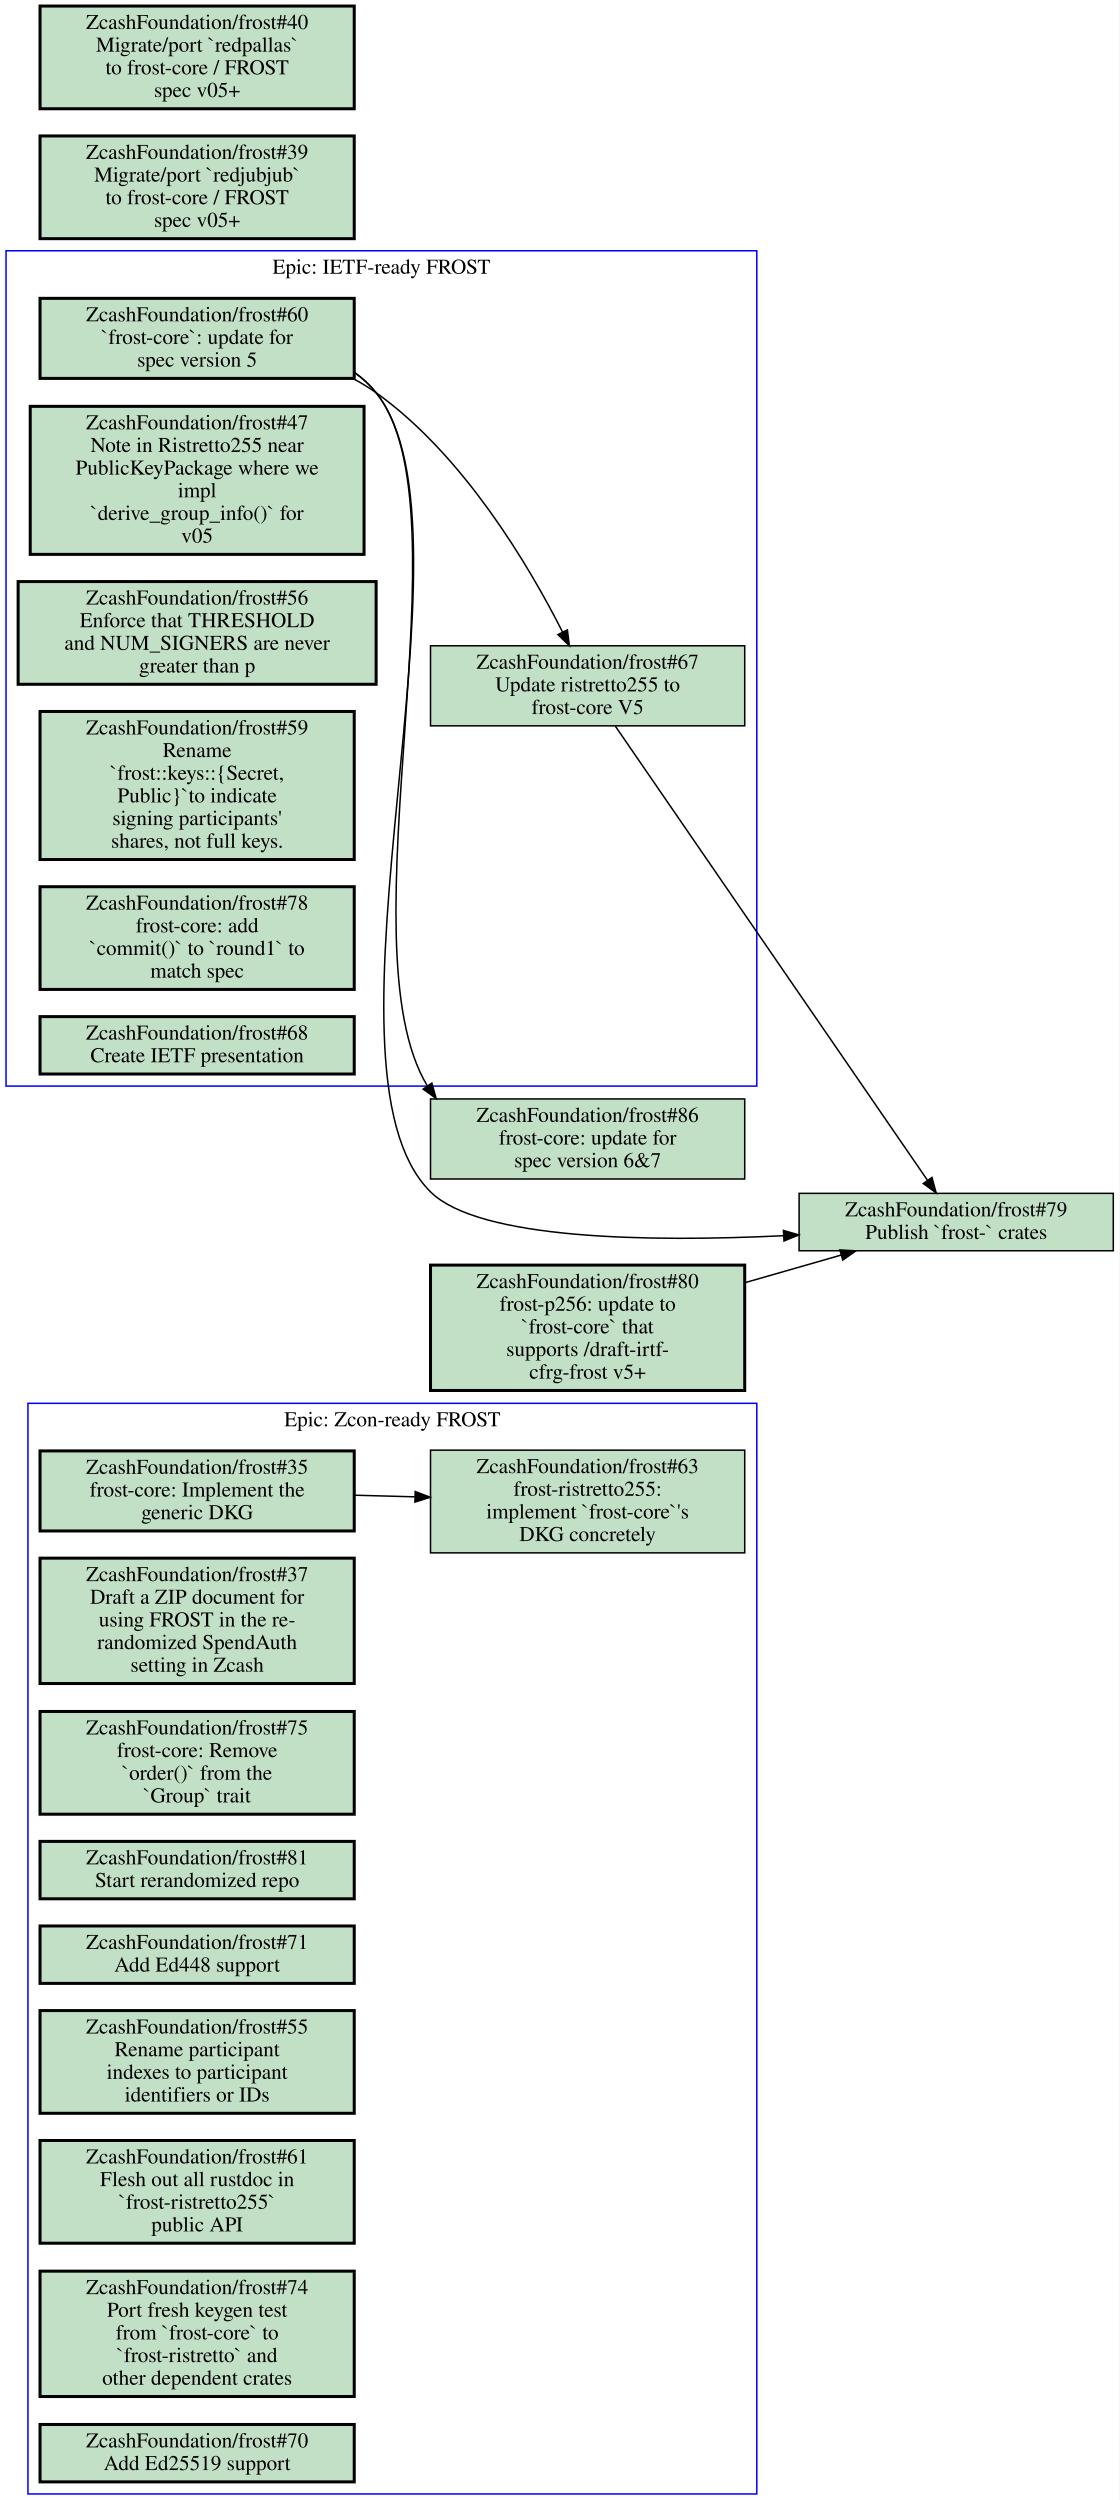
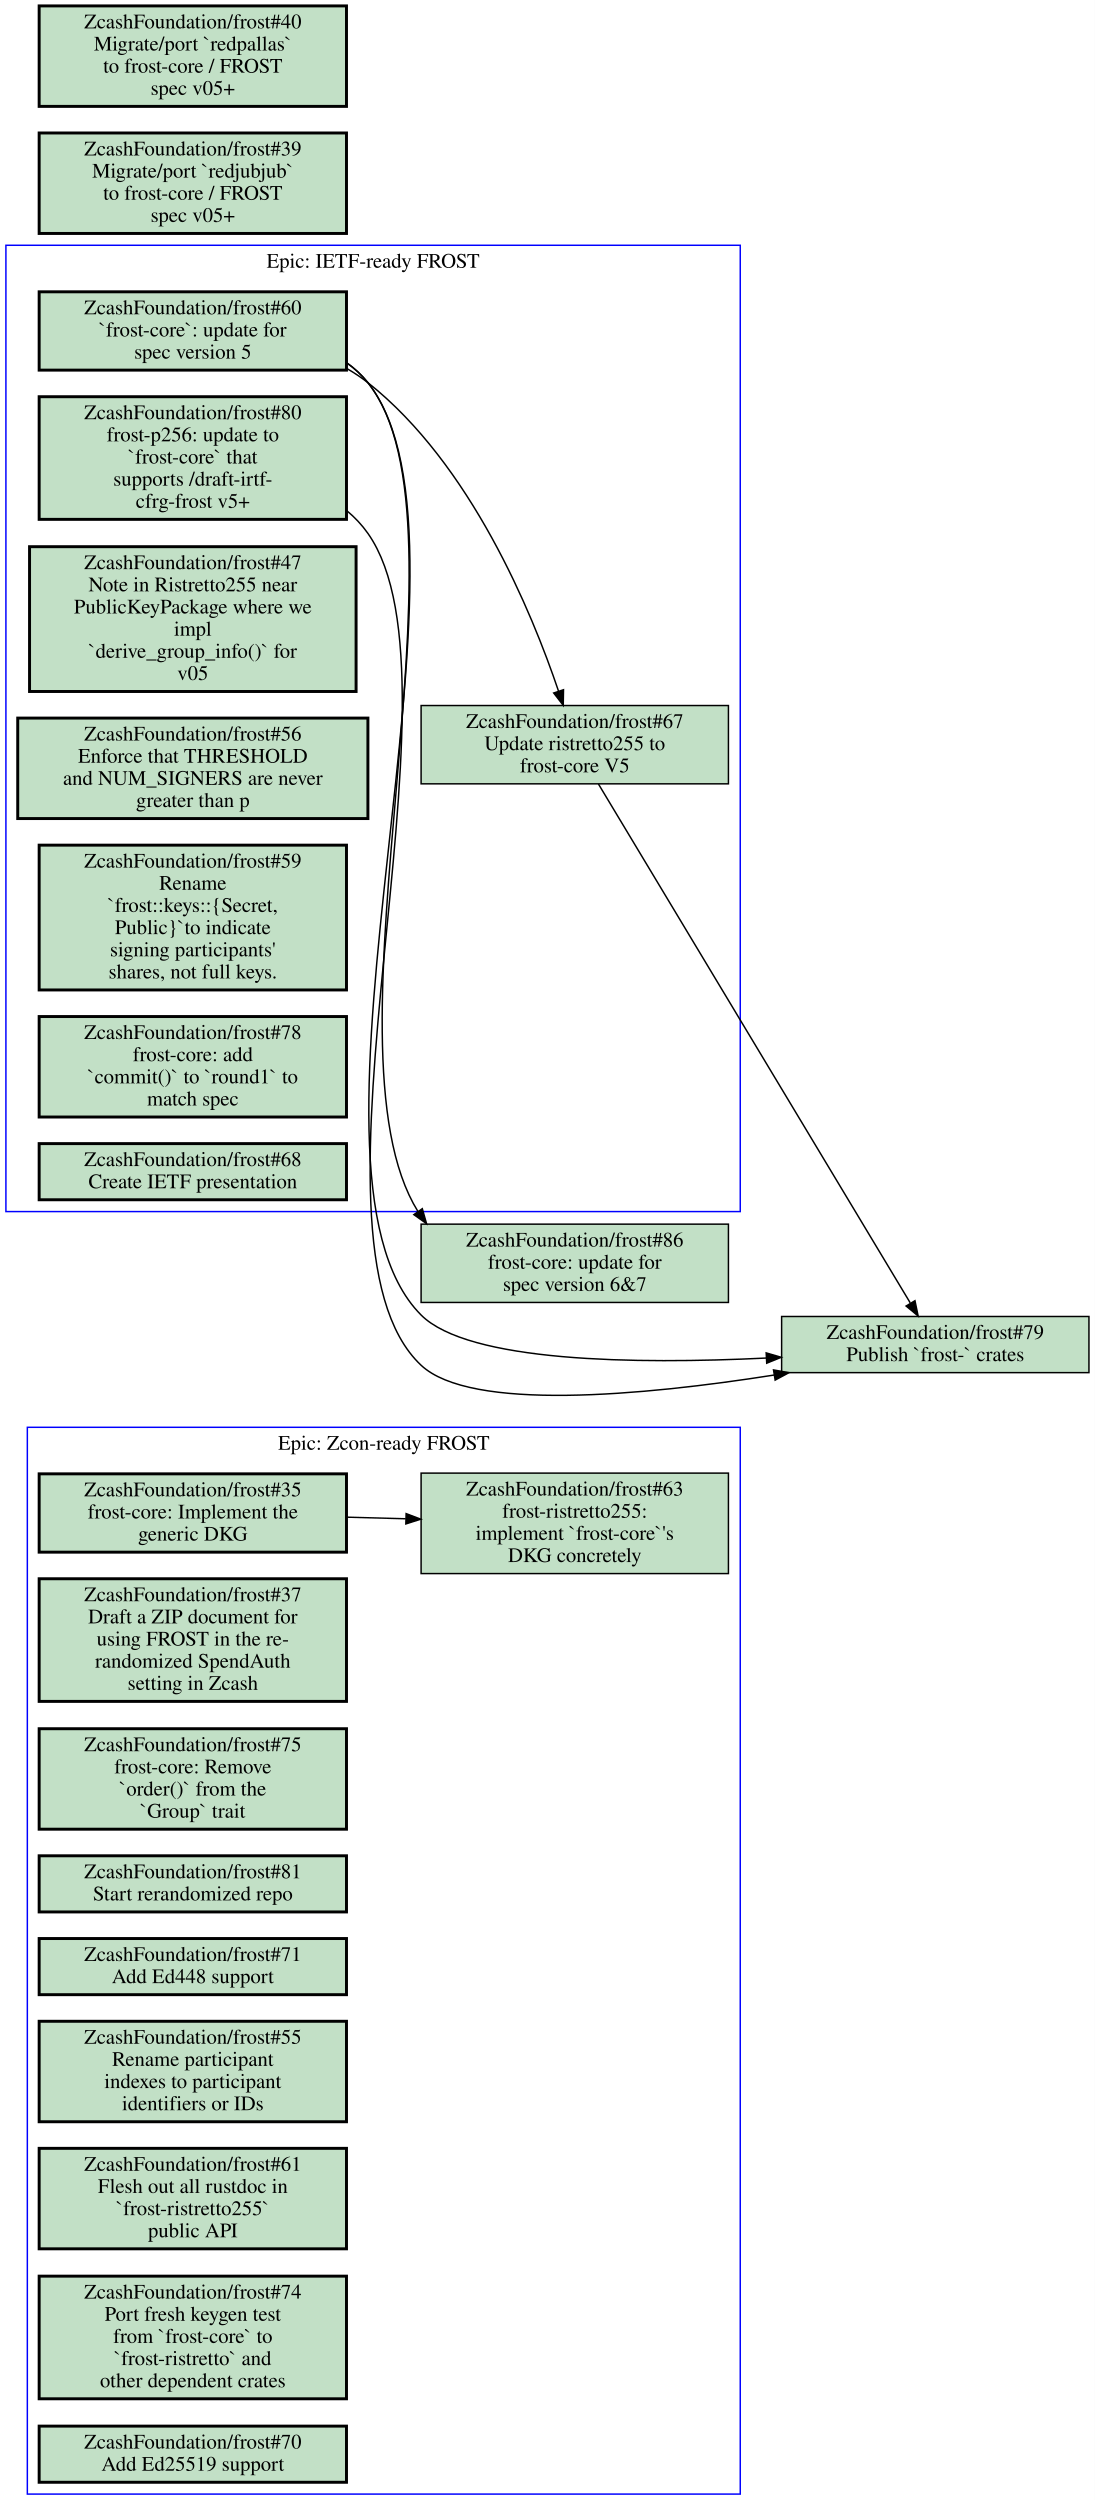
- <svg xmlns="http://www.w3.org/2000/svg" xmlns:xlink="http://www.w3.org/1999/xlink" width="741pt" height="1655pt" viewBox="0.00 0.00 741.00 1655.00">
-   <g id="graph0" class="graph" transform="scale(1 1) rotate(0) translate(4 1651)">
-     <polygon fill="#ffffff" stroke="transparent" points="-4,4 -4,-1651 737,-1651 737,4 -4,4" />
+ <svg xmlns="http://www.w3.org/2000/svg" xmlns:xlink="http://www.w3.org/1999/xlink" width="741pt" height="1692pt" viewBox="0.00 0.00 741.00 1692.00">
+   <g id="graph0" class="graph" transform="scale(1 1) rotate(0) translate(4 1688)">
+     <polygon fill="#ffffff" stroke="transparent" points="-4,4 -4,-1688 737,-1688 737,4 -4,4" />
    <g id="clust1" class="cluster">
-       <polygon fill="none" stroke="#0000ff" points="0,-932 0,-1485 497,-1485 497,-932 0,-932" />
-       <text text-anchor="middle" x="248.5" y="-1469.8" font-family="Times,serif" font-size="14.00" fill="#000000">Epic: IETF-ready FROST</text>
+       <polygon fill="none" stroke="#0000ff" points="0,-868 0,-1522 497,-1522 497,-868 0,-868" />
+       <text text-anchor="middle" x="248.5" y="-1506.8" font-family="Times,serif" font-size="14.00" fill="#000000">Epic: IETF-ready FROST</text>
    </g>
    <g id="clust2" class="cluster">
      <polygon fill="none" stroke="#0000ff" points="14.5,0 14.5,-722 497,-722 497,0 14.5,0" />
      <text text-anchor="middle" x="255.75" y="-706.8" font-family="Times,serif" font-size="14.00" fill="#000000">Epic: Zcon-ready FROST</text>
    </g>
    <g id="node1" class="node open">
      <g id="a_node1">
        <a xlink:href="https://github.com/ZcashFoundation/frost/issues/60" xlink:title="ZcashFoundation/frost#60&#10;`frost-core`: update for&#10;spec version 5" target="_blank">
-           <polygon fill="#c2e0c6" stroke="#000000" stroke-width="2" points="230.5,-1453.5 22.5,-1453.5 22.5,-1400.5 230.5,-1400.5 230.5,-1453.5" />
-           <text text-anchor="middle" x="126.5" y="-1438.3" font-family="Times,serif" font-size="14.00" fill="#000000">ZcashFoundation/frost#60</text>
-           <text text-anchor="middle" x="126.5" y="-1423.3" font-family="Times,serif" font-size="14.00" fill="#000000">`frost-core`: update for</text>
-           <text text-anchor="middle" x="126.5" y="-1408.3" font-family="Times,serif" font-size="14.00" fill="#000000">spec version 5</text>
+           <polygon fill="#c2e0c6" stroke="#000000" stroke-width="2" points="230.5,-1490.5 22.5,-1490.5 22.5,-1437.5 230.5,-1437.5 230.5,-1490.5" />
+           <text text-anchor="middle" x="126.5" y="-1475.3" font-family="Times,serif" font-size="14.00" fill="#000000">ZcashFoundation/frost#60</text>
+           <text text-anchor="middle" x="126.5" y="-1460.3" font-family="Times,serif" font-size="14.00" fill="#000000">`frost-core`: update for</text>
+           <text text-anchor="middle" x="126.5" y="-1445.3" font-family="Times,serif" font-size="14.00" fill="#000000">spec version 5</text>
        </a>
      </g>
    </g>
    <g id="node2" class="node open">
      <g id="a_node2">
        <a xlink:href="https://github.com/ZcashFoundation/frost/issues/67" xlink:title="ZcashFoundation/frost#67&#10;Update ristretto255 to&#10;frost-core V5" target="_blank">
-           <polygon fill="#c2e0c6" stroke="#000000" points="489,-1223.5 281,-1223.5 281,-1170.5 489,-1170.5 489,-1223.5" />
-           <text text-anchor="middle" x="385" y="-1208.3" font-family="Times,serif" font-size="14.00" fill="#000000">ZcashFoundation/frost#67</text>
-           <text text-anchor="middle" x="385" y="-1193.3" font-family="Times,serif" font-size="14.00" fill="#000000">Update ristretto255 to</text>
-           <text text-anchor="middle" x="385" y="-1178.3" font-family="Times,serif" font-size="14.00" fill="#000000">frost-core V5</text>
+           <polygon fill="#c2e0c6" stroke="#000000" points="489,-1210.5 281,-1210.5 281,-1157.5 489,-1157.5 489,-1210.5" />
+           <text text-anchor="middle" x="385" y="-1195.3" font-family="Times,serif" font-size="14.00" fill="#000000">ZcashFoundation/frost#67</text>
+           <text text-anchor="middle" x="385" y="-1180.3" font-family="Times,serif" font-size="14.00" fill="#000000">Update ristretto255 to</text>
+           <text text-anchor="middle" x="385" y="-1165.3" font-family="Times,serif" font-size="14.00" fill="#000000">frost-core V5</text>
        </a>
      </g>
    </g>
    <g id="edge1" class="edge">
-       <path fill="none" stroke="#000000" d="M229.69,-1400.4C235.04,-1397.6 240.19,-1394.4 245,-1391 303.09,-1349.5 346.29,-1276.3 368.4,-1232.6" />
-       <polygon fill="#000000" stroke="#000000" points="371.607,-1234.012 372.93,-1223.5 365.34,-1230.892 371.607,-1234.012" />
-     </g>
-     <g id="node18" class="node open">
-       <g id="a_node18">
-         <a xlink:href="https://github.com/ZcashFoundation/frost/issues/86" xlink:title="ZcashFoundation/frost#86&#10;frost-core: update for&#10;spec version 6&amp;7" target="_blank">
-           <polygon fill="#c2e0c6" stroke="#000000" points="489,-923.5 281,-923.5 281,-870.5 489,-870.5 489,-923.5" />
-           <text text-anchor="middle" x="385" y="-908.3" font-family="Times,serif" font-size="14.00" fill="#000000">ZcashFoundation/frost#86</text>
-           <text text-anchor="middle" x="385" y="-893.3" font-family="Times,serif" font-size="14.00" fill="#000000">frost-core: update for</text>
-           <text text-anchor="middle" x="385" y="-878.3" font-family="Times,serif" font-size="14.00" fill="#000000">spec version 6&amp;7</text>
-         </a>
-       </g>
-     </g>
-     <g id="edge3" class="edge">
-       <path fill="none" stroke="#000000" d="M230.53,-1404.5C235.92,-1400.7 240.83,-1396.2 245,-1391 307.67,-1313 221.68,-1026.4 278.95,-932.06" />
-       <polygon fill="#000000" stroke="#000000" points="281.866,-933.998 284.74,-923.8 276.134,-929.98 281.866,-933.998" />
+       <path fill="none" stroke="#000000" d="M230.71,-1438.6C235.74,-1435.7 240.54,-1432.5 245,-1429 314.65,-1373.9 355.87,-1273.9 373.99,-1220.3" />
+       <polygon fill="#000000" stroke="#000000" points="377.381,-1221.194 377.21,-1210.6 370.738,-1218.988 377.381,-1221.194" />
    </g>
    <g id="node19" class="node open">
      <g id="a_node19">
+         <a xlink:href="https://github.com/ZcashFoundation/frost/issues/86" xlink:title="ZcashFoundation/frost#86&#10;frost-core: update for&#10;spec version 6&amp;7" target="_blank">
+           <polygon fill="#c2e0c6" stroke="#000000" points="489,-859.5 281,-859.5 281,-806.5 489,-806.5 489,-859.5" />
+           <text text-anchor="middle" x="385" y="-844.3" font-family="Times,serif" font-size="14.00" fill="#000000">ZcashFoundation/frost#86</text>
+           <text text-anchor="middle" x="385" y="-829.3" font-family="Times,serif" font-size="14.00" fill="#000000">frost-core: update for</text>
+           <text text-anchor="middle" x="385" y="-814.3" font-family="Times,serif" font-size="14.00" fill="#000000">spec version 6&amp;7</text>
+         </a>
+       </g>
+     </g>
+     <g id="edge3" class="edge">
+       <path fill="none" stroke="#000000" d="M230.59,-1442.5C235.97,-1438.6 240.85,-1434.2 245,-1429 321.49,-1333.2 208.65,-980.95 278.85,-868.1" />
+       <polygon fill="#000000" stroke="#000000" points="281.813,-869.971 284.71,-859.78 276.09,-865.94 281.813,-869.971" />
+     </g>
+     <g id="node20" class="node open">
+       <g id="a_node20">
        <a xlink:href="https://github.com/ZcashFoundation/frost/issues/79" xlink:title="ZcashFoundation/frost#79&#10;Publish `frost-` crates" target="_blank">
-           <polygon fill="#c2e0c6" stroke="#000000" points="733,-861 525,-861 525,-823 733,-823 733,-861" />
-           <text text-anchor="middle" x="629" y="-845.8" font-family="Times,serif" font-size="14.00" fill="#000000">ZcashFoundation/frost#79</text>
-           <text text-anchor="middle" x="629" y="-830.8" font-family="Times,serif" font-size="14.00" fill="#000000">Publish `frost-` crates</text>
+           <polygon fill="#c2e0c6" stroke="#000000" points="733,-797 525,-797 525,-759 733,-759 733,-797" />
+           <text text-anchor="middle" x="629" y="-781.8" font-family="Times,serif" font-size="14.00" fill="#000000">ZcashFoundation/frost#79</text>
+           <text text-anchor="middle" x="629" y="-766.8" font-family="Times,serif" font-size="14.00" fill="#000000">Publish `frost-` crates</text>
        </a>
      </g>
    </g>
    <g id="edge4" class="edge">
-       <path fill="none" stroke="#000000" d="M230.59,-1404.5C235.97,-1400.7 240.85,-1396.2 245,-1391 318.34,-1298.8 197.25,-944.88 281,-862 313.1,-830.24 426.05,-828.71 514.67,-832.96" />
-       <polygon fill="#000000" stroke="#000000" points="514.644,-836.463 524.81,-833.48 515.002,-829.472 514.644,-836.463" />
+       <path fill="none" stroke="#000000" d="M230.63,-1442.5C236,-1438.7 240.87,-1434.2 245,-1429 332.25,-1318.9 181.71,-897.33 281,-798 312.93,-766.06 425.91,-764.56 514.58,-768.87" />
+       <polygon fill="#000000" stroke="#000000" points="514.554,-772.373 524.72,-769.39 514.912,-765.382 514.554,-772.373" />
    </g>
    <g id="edge5" class="edge">
-       <path fill="none" stroke="#000000" d="M403.34,-1170.3C448.42,-1104.7 564.29,-936.15 610.02,-869.61" />
-       <polygon fill="#000000" stroke="#000000" points="612.966,-871.503 615.75,-861.28 607.199,-867.535 612.966,-871.503" />
+       <path fill="none" stroke="#000000" d="M401.01,-1157.4C444.93,-1084.3 567.04,-881.09 612.06,-806.19" />
+       <polygon fill="#000000" stroke="#000000" points="615.246,-807.684 617.4,-797.31 609.247,-804.076 615.246,-807.684" />
    </g>
    <g id="node3" class="node open">
      <g id="a_node3">
-         <a xlink:href="https://github.com/ZcashFoundation/frost/issues/47" xlink:title="ZcashFoundation/frost#47&#10;Note in Ristretto255 near&#10;PublicKeyPackage where we&#10;impl&#10;`derive_group_info()` for&#10;v05" target="_blank">
-           <polygon fill="#c2e0c6" stroke="#000000" stroke-width="2" points="237,-1382 16,-1382 16,-1284 237,-1284 237,-1382" />
-           <text text-anchor="middle" x="126.5" y="-1366.8" font-family="Times,serif" font-size="14.00" fill="#000000">ZcashFoundation/frost#47</text>
-           <text text-anchor="middle" x="126.5" y="-1351.8" font-family="Times,serif" font-size="14.00" fill="#000000">Note in Ristretto255 near</text>
-           <text text-anchor="middle" x="126.5" y="-1336.8" font-family="Times,serif" font-size="14.00" fill="#000000">PublicKeyPackage where we</text>
-           <text text-anchor="middle" x="126.5" y="-1321.8" font-family="Times,serif" font-size="14.00" fill="#000000">impl</text>
-           <text text-anchor="middle" x="126.5" y="-1306.8" font-family="Times,serif" font-size="14.00" fill="#000000">`derive_group_info()` for</text>
-           <text text-anchor="middle" x="126.5" y="-1291.8" font-family="Times,serif" font-size="14.00" fill="#000000">v05</text>
-         </a>
-       </g>
+         <a xlink:href="https://github.com/ZcashFoundation/frost/issues/80" xlink:title="ZcashFoundation/frost#80&#10;frost-p256: update to&#10;`frost-core` that&#10;supports /draft-irtf-&#10;cfrg-frost v5+" target="_blank">
+           <polygon fill="#c2e0c6" stroke="#000000" stroke-width="2" points="230.5,-1419.5 22.5,-1419.5 22.5,-1336.5 230.5,-1336.5 230.5,-1419.5" />
+           <text text-anchor="middle" x="126.5" y="-1404.3" font-family="Times,serif" font-size="14.00" fill="#000000">ZcashFoundation/frost#80</text>
+           <text text-anchor="middle" x="126.5" y="-1389.3" font-family="Times,serif" font-size="14.00" fill="#000000">frost-p256: update to</text>
+           <text text-anchor="middle" x="126.5" y="-1374.3" font-family="Times,serif" font-size="14.00" fill="#000000">`frost-core` that</text>
+           <text text-anchor="middle" x="126.5" y="-1359.3" font-family="Times,serif" font-size="14.00" fill="#000000">supports /draft-irtf-</text>
+           <text text-anchor="middle" x="126.5" y="-1344.3" font-family="Times,serif" font-size="14.00" fill="#000000">cfrg-frost v5+</text>
+         </a>
+       </g>
+     </g>
+     <g id="edge6" class="edge">
+       <path fill="none" stroke="#000000" d="M230.68,-1342.4C236.08,-1337.9 240.93,-1332.8 245,-1327 317.24,-1224.5 189.57,-849.77 281,-764 314.53,-732.55 430.99,-743.4 520.05,-757.39" />
+       <polygon fill="#000000" stroke="#000000" points="519.511,-760.848 529.94,-758.98 520.622,-753.937 519.511,-760.848" />
    </g>
    <g id="node4" class="node open">
      <g id="a_node4">
-         <a xlink:href="https://github.com/ZcashFoundation/frost/issues/56" xlink:title="ZcashFoundation/frost#56&#10;Enforce that THRESHOLD&#10;and NUM_SIGNERS are never&#10;greater than p" target="_blank">
-           <polygon fill="#c2e0c6" stroke="#000000" stroke-width="2" points="245,-1266 8,-1266 8,-1198 245,-1198 245,-1266" />
-           <text text-anchor="middle" x="126.5" y="-1250.8" font-family="Times,serif" font-size="14.00" fill="#000000">ZcashFoundation/frost#56</text>
-           <text text-anchor="middle" x="126.5" y="-1235.8" font-family="Times,serif" font-size="14.00" fill="#000000">Enforce that THRESHOLD</text>
-           <text text-anchor="middle" x="126.5" y="-1220.8" font-family="Times,serif" font-size="14.00" fill="#000000">and NUM_SIGNERS are never</text>
-           <text text-anchor="middle" x="126.5" y="-1205.8" font-family="Times,serif" font-size="14.00" fill="#000000">greater than p</text>
+         <a xlink:href="https://github.com/ZcashFoundation/frost/issues/47" xlink:title="ZcashFoundation/frost#47&#10;Note in Ristretto255 near&#10;PublicKeyPackage where we&#10;impl&#10;`derive_group_info()` for&#10;v05" target="_blank">
+           <polygon fill="#c2e0c6" stroke="#000000" stroke-width="2" points="237,-1318 16,-1318 16,-1220 237,-1220 237,-1318" />
+           <text text-anchor="middle" x="126.5" y="-1302.8" font-family="Times,serif" font-size="14.00" fill="#000000">ZcashFoundation/frost#47</text>
+           <text text-anchor="middle" x="126.5" y="-1287.8" font-family="Times,serif" font-size="14.00" fill="#000000">Note in Ristretto255 near</text>
+           <text text-anchor="middle" x="126.5" y="-1272.8" font-family="Times,serif" font-size="14.00" fill="#000000">PublicKeyPackage where we</text>
+           <text text-anchor="middle" x="126.5" y="-1257.8" font-family="Times,serif" font-size="14.00" fill="#000000">impl</text>
+           <text text-anchor="middle" x="126.5" y="-1242.8" font-family="Times,serif" font-size="14.00" fill="#000000">`derive_group_info()` for</text>
+           <text text-anchor="middle" x="126.5" y="-1227.8" font-family="Times,serif" font-size="14.00" fill="#000000">v05</text>
        </a>
      </g>
    </g>
    <g id="node5" class="node open">
      <g id="a_node5">
-         <a xlink:href="https://github.com/ZcashFoundation/frost/issues/59" xlink:title="ZcashFoundation/frost#59&#10;Rename&#10;`frost::keys::{Secret,&#10;Public}`to indicate&#10;signing participants'&#10;shares, not full keys." target="_blank">
-           <polygon fill="#c2e0c6" stroke="#000000" stroke-width="2" points="230.5,-1180 22.5,-1180 22.5,-1082 230.5,-1082 230.5,-1180" />
-           <text text-anchor="middle" x="126.5" y="-1164.8" font-family="Times,serif" font-size="14.00" fill="#000000">ZcashFoundation/frost#59</text>
-           <text text-anchor="middle" x="126.5" y="-1149.8" font-family="Times,serif" font-size="14.00" fill="#000000">Rename</text>
-           <text text-anchor="middle" x="126.5" y="-1134.8" font-family="Times,serif" font-size="14.00" fill="#000000">`frost::keys::{Secret,</text>
-           <text text-anchor="middle" x="126.5" y="-1119.8" font-family="Times,serif" font-size="14.00" fill="#000000">Public}`to indicate</text>
-           <text text-anchor="middle" x="126.5" y="-1104.8" font-family="Times,serif" font-size="14.00" fill="#000000">signing participants'</text>
-           <text text-anchor="middle" x="126.5" y="-1089.8" font-family="Times,serif" font-size="14.00" fill="#000000">shares, not full keys.</text>
+         <a xlink:href="https://github.com/ZcashFoundation/frost/issues/56" xlink:title="ZcashFoundation/frost#56&#10;Enforce that THRESHOLD&#10;and NUM_SIGNERS are never&#10;greater than p" target="_blank">
+           <polygon fill="#c2e0c6" stroke="#000000" stroke-width="2" points="245,-1202 8,-1202 8,-1134 245,-1134 245,-1202" />
+           <text text-anchor="middle" x="126.5" y="-1186.8" font-family="Times,serif" font-size="14.00" fill="#000000">ZcashFoundation/frost#56</text>
+           <text text-anchor="middle" x="126.5" y="-1171.8" font-family="Times,serif" font-size="14.00" fill="#000000">Enforce that THRESHOLD</text>
+           <text text-anchor="middle" x="126.5" y="-1156.8" font-family="Times,serif" font-size="14.00" fill="#000000">and NUM_SIGNERS are never</text>
+           <text text-anchor="middle" x="126.5" y="-1141.8" font-family="Times,serif" font-size="14.00" fill="#000000">greater than p</text>
        </a>
      </g>
    </g>
    <g id="node6" class="node open">
      <g id="a_node6">
-         <a xlink:href="https://github.com/ZcashFoundation/frost/issues/78" xlink:title="ZcashFoundation/frost#78&#10;frost-core: add&#10;`commit()` to `round1` to&#10;match spec" target="_blank">
-           <polygon fill="#c2e0c6" stroke="#000000" stroke-width="2" points="230.5,-1064 22.5,-1064 22.5,-996 230.5,-996 230.5,-1064" />
-           <text text-anchor="middle" x="126.5" y="-1048.8" font-family="Times,serif" font-size="14.00" fill="#000000">ZcashFoundation/frost#78</text>
-           <text text-anchor="middle" x="126.5" y="-1033.8" font-family="Times,serif" font-size="14.00" fill="#000000">frost-core: add</text>
-           <text text-anchor="middle" x="126.5" y="-1018.8" font-family="Times,serif" font-size="14.00" fill="#000000">`commit()` to `round1` to</text>
-           <text text-anchor="middle" x="126.5" y="-1003.8" font-family="Times,serif" font-size="14.00" fill="#000000">match spec</text>
+         <a xlink:href="https://github.com/ZcashFoundation/frost/issues/59" xlink:title="ZcashFoundation/frost#59&#10;Rename&#10;`frost::keys::{Secret,&#10;Public}`to indicate&#10;signing participants'&#10;shares, not full keys." target="_blank">
+           <polygon fill="#c2e0c6" stroke="#000000" stroke-width="2" points="230.5,-1116 22.5,-1116 22.5,-1018 230.5,-1018 230.5,-1116" />
+           <text text-anchor="middle" x="126.5" y="-1100.8" font-family="Times,serif" font-size="14.00" fill="#000000">ZcashFoundation/frost#59</text>
+           <text text-anchor="middle" x="126.5" y="-1085.8" font-family="Times,serif" font-size="14.00" fill="#000000">Rename</text>
+           <text text-anchor="middle" x="126.5" y="-1070.8" font-family="Times,serif" font-size="14.00" fill="#000000">`frost::keys::{Secret,</text>
+           <text text-anchor="middle" x="126.5" y="-1055.8" font-family="Times,serif" font-size="14.00" fill="#000000">Public}`to indicate</text>
+           <text text-anchor="middle" x="126.5" y="-1040.8" font-family="Times,serif" font-size="14.00" fill="#000000">signing participants'</text>
+           <text text-anchor="middle" x="126.5" y="-1025.8" font-family="Times,serif" font-size="14.00" fill="#000000">shares, not full keys.</text>
        </a>
      </g>
    </g>
    <g id="node7" class="node open">
      <g id="a_node7">
-         <a xlink:href="https://github.com/ZcashFoundation/frost/issues/68" xlink:title="ZcashFoundation/frost#68&#10;Create IETF presentation" target="_blank">
-           <polygon fill="#c2e0c6" stroke="#000000" stroke-width="2" points="230.5,-978 22.5,-978 22.5,-940 230.5,-940 230.5,-978" />
-           <text text-anchor="middle" x="126.5" y="-962.8" font-family="Times,serif" font-size="14.00" fill="#000000">ZcashFoundation/frost#68</text>
-           <text text-anchor="middle" x="126.5" y="-947.8" font-family="Times,serif" font-size="14.00" fill="#000000">Create IETF presentation</text>
+         <a xlink:href="https://github.com/ZcashFoundation/frost/issues/78" xlink:title="ZcashFoundation/frost#78&#10;frost-core: add&#10;`commit()` to `round1` to&#10;match spec" target="_blank">
+           <polygon fill="#c2e0c6" stroke="#000000" stroke-width="2" points="230.5,-1000 22.5,-1000 22.5,-932 230.5,-932 230.5,-1000" />
+           <text text-anchor="middle" x="126.5" y="-984.8" font-family="Times,serif" font-size="14.00" fill="#000000">ZcashFoundation/frost#78</text>
+           <text text-anchor="middle" x="126.5" y="-969.8" font-family="Times,serif" font-size="14.00" fill="#000000">frost-core: add</text>
+           <text text-anchor="middle" x="126.5" y="-954.8" font-family="Times,serif" font-size="14.00" fill="#000000">`commit()` to `round1` to</text>
+           <text text-anchor="middle" x="126.5" y="-939.8" font-family="Times,serif" font-size="14.00" fill="#000000">match spec</text>
        </a>
      </g>
    </g>
    <g id="node8" class="node open">
      <g id="a_node8">
+         <a xlink:href="https://github.com/ZcashFoundation/frost/issues/68" xlink:title="ZcashFoundation/frost#68&#10;Create IETF presentation" target="_blank">
+           <polygon fill="#c2e0c6" stroke="#000000" stroke-width="2" points="230.5,-914 22.5,-914 22.5,-876 230.5,-876 230.5,-914" />
+           <text text-anchor="middle" x="126.5" y="-898.8" font-family="Times,serif" font-size="14.00" fill="#000000">ZcashFoundation/frost#68</text>
+           <text text-anchor="middle" x="126.5" y="-883.8" font-family="Times,serif" font-size="14.00" fill="#000000">Create IETF presentation</text>
+         </a>
+       </g>
+     </g>
+     <g id="node9" class="node open">
+       <g id="a_node9">
        <a xlink:href="https://github.com/ZcashFoundation/frost/issues/35" xlink:title="ZcashFoundation/frost#35&#10;frost-core: Implement the&#10;generic DKG" target="_blank">
          <polygon fill="#c2e0c6" stroke="#000000" stroke-width="2" points="230.5,-690.5 22.5,-690.5 22.5,-637.5 230.5,-637.5 230.5,-690.5" />
          <text text-anchor="middle" x="126.5" y="-675.3" font-family="Times,serif" font-size="14.00" fill="#000000">ZcashFoundation/frost#35</text>
          <text text-anchor="middle" x="126.5" y="-660.3" font-family="Times,serif" font-size="14.00" fill="#000000">frost-core: Implement the</text>
          <text text-anchor="middle" x="126.5" y="-645.3" font-family="Times,serif" font-size="14.00" fill="#000000">generic DKG</text>
        </a>
      </g>
    </g>
-     <g id="node9" class="node open">
-       <g id="a_node9">
+     <g id="node10" class="node open">
+       <g id="a_node10">
        <a xlink:href="https://github.com/ZcashFoundation/frost/issues/63" xlink:title="ZcashFoundation/frost#63&#10;frost-ristretto255:&#10;implement `frost-core`'s&#10;DKG concretely" target="_blank">
          <polygon fill="#c2e0c6" stroke="#000000" points="489,-691 281,-691 281,-623 489,-623 489,-691" />
          <text text-anchor="middle" x="385" y="-675.8" font-family="Times,serif" font-size="14.00" fill="#000000">ZcashFoundation/frost#63</text>
          <text text-anchor="middle" x="385" y="-660.8" font-family="Times,serif" font-size="14.00" fill="#000000">frost-ristretto255:</text>
          <text text-anchor="middle" x="385" y="-645.8" font-family="Times,serif" font-size="14.00" fill="#000000">implement `frost-core`'s</text>
          <text text-anchor="middle" x="385" y="-630.8" font-family="Times,serif" font-size="14.00" fill="#000000">DKG concretely</text>
        </a>
      </g>
    </g>
    <g id="edge2" class="edge">
      <path fill="none" stroke="#000000" d="M230.52,-661.18C243.72,-660.83 257.27,-660.46 270.62,-660.1" />
      <polygon fill="#000000" stroke="#000000" points="270.87,-663.595 280.77,-659.82 270.677,-656.597 270.87,-663.595" />
    </g>
-     <g id="node10" class="node open">
-       <g id="a_node10">
+     <g id="node11" class="node open">
+       <g id="a_node11">
        <a xlink:href="https://github.com/ZcashFoundation/frost/issues/37" xlink:title="ZcashFoundation/frost#37&#10;Draft a ZIP document for&#10;using FROST in the re-&#10;randomized SpendAuth&#10;setting in Zcash" target="_blank">
          <polygon fill="#c2e0c6" stroke="#000000" stroke-width="2" points="230.5,-619.5 22.5,-619.5 22.5,-536.5 230.5,-536.5 230.5,-619.5" />
          <text text-anchor="middle" x="126.5" y="-604.3" font-family="Times,serif" font-size="14.00" fill="#000000">ZcashFoundation/frost#37</text>
          <text text-anchor="middle" x="126.5" y="-589.3" font-family="Times,serif" font-size="14.00" fill="#000000">Draft a ZIP document for</text>
          <text text-anchor="middle" x="126.5" y="-574.3" font-family="Times,serif" font-size="14.00" fill="#000000">using FROST in the re-</text>
          <text text-anchor="middle" x="126.5" y="-559.3" font-family="Times,serif" font-size="14.00" fill="#000000">randomized SpendAuth</text>
          <text text-anchor="middle" x="126.5" y="-544.3" font-family="Times,serif" font-size="14.00" fill="#000000">setting in Zcash</text>
        </a>
      </g>
    </g>
-     <g id="node11" class="node open">
-       <g id="a_node11">
+     <g id="node12" class="node open">
+       <g id="a_node12">
        <a xlink:href="https://github.com/ZcashFoundation/frost/issues/75" xlink:title="ZcashFoundation/frost#75&#10;frost-core: Remove&#10;`order()` from the&#10;`Group` trait" target="_blank">
          <polygon fill="#c2e0c6" stroke="#000000" stroke-width="2" points="230.5,-518 22.5,-518 22.5,-450 230.5,-450 230.5,-518" />
          <text text-anchor="middle" x="126.5" y="-502.8" font-family="Times,serif" font-size="14.00" fill="#000000">ZcashFoundation/frost#75</text>
          <text text-anchor="middle" x="126.5" y="-487.8" font-family="Times,serif" font-size="14.00" fill="#000000">frost-core: Remove</text>
          <text text-anchor="middle" x="126.5" y="-472.8" font-family="Times,serif" font-size="14.00" fill="#000000">`order()` from the</text>
          <text text-anchor="middle" x="126.5" y="-457.8" font-family="Times,serif" font-size="14.00" fill="#000000">`Group` trait</text>
        </a>
      </g>
    </g>
-     <g id="node12" class="node open">
-       <g id="a_node12">
+     <g id="node13" class="node open">
+       <g id="a_node13">
        <a xlink:href="https://github.com/ZcashFoundation/frost/issues/81" xlink:title="ZcashFoundation/frost#81&#10;Start rerandomized repo" target="_blank">
          <polygon fill="#c2e0c6" stroke="#000000" stroke-width="2" points="230.5,-432 22.5,-432 22.5,-394 230.5,-394 230.5,-432" />
          <text text-anchor="middle" x="126.5" y="-416.8" font-family="Times,serif" font-size="14.00" fill="#000000">ZcashFoundation/frost#81</text>
          <text text-anchor="middle" x="126.5" y="-401.8" font-family="Times,serif" font-size="14.00" fill="#000000">Start rerandomized repo</text>
        </a>
      </g>
    </g>
-     <g id="node13" class="node open">
-       <g id="a_node13">
+     <g id="node14" class="node open">
+       <g id="a_node14">
        <a xlink:href="https://github.com/ZcashFoundation/frost/issues/71" xlink:title="ZcashFoundation/frost#71&#10;Add Ed448 support" target="_blank">
          <polygon fill="#c2e0c6" stroke="#000000" stroke-width="2" points="230.5,-376 22.5,-376 22.5,-338 230.5,-338 230.5,-376" />
          <text text-anchor="middle" x="126.5" y="-360.8" font-family="Times,serif" font-size="14.00" fill="#000000">ZcashFoundation/frost#71</text>
          <text text-anchor="middle" x="126.5" y="-345.8" font-family="Times,serif" font-size="14.00" fill="#000000">Add Ed448 support</text>
        </a>
      </g>
    </g>
-     <g id="node14" class="node open">
-       <g id="a_node14">
+     <g id="node15" class="node open">
+       <g id="a_node15">
        <a xlink:href="https://github.com/ZcashFoundation/frost/issues/55" xlink:title="ZcashFoundation/frost#55&#10;Rename participant&#10;indexes to participant&#10;identifiers or IDs" target="_blank">
          <polygon fill="#c2e0c6" stroke="#000000" stroke-width="2" points="230.5,-320 22.5,-320 22.5,-252 230.5,-252 230.5,-320" />
          <text text-anchor="middle" x="126.5" y="-304.8" font-family="Times,serif" font-size="14.00" fill="#000000">ZcashFoundation/frost#55</text>
          <text text-anchor="middle" x="126.5" y="-289.8" font-family="Times,serif" font-size="14.00" fill="#000000">Rename participant</text>
          <text text-anchor="middle" x="126.5" y="-274.8" font-family="Times,serif" font-size="14.00" fill="#000000">indexes to participant</text>
          <text text-anchor="middle" x="126.5" y="-259.8" font-family="Times,serif" font-size="14.00" fill="#000000">identifiers or IDs</text>
        </a>
      </g>
    </g>
-     <g id="node15" class="node open">
-       <g id="a_node15">
+     <g id="node16" class="node open">
+       <g id="a_node16">
        <a xlink:href="https://github.com/ZcashFoundation/frost/issues/61" xlink:title="ZcashFoundation/frost#61&#10;Flesh out all rustdoc in&#10;`frost-ristretto255`&#10;public API" target="_blank">
          <polygon fill="#c2e0c6" stroke="#000000" stroke-width="2" points="230.5,-234 22.5,-234 22.5,-166 230.5,-166 230.5,-234" />
          <text text-anchor="middle" x="126.5" y="-218.8" font-family="Times,serif" font-size="14.00" fill="#000000">ZcashFoundation/frost#61</text>
          <text text-anchor="middle" x="126.5" y="-203.8" font-family="Times,serif" font-size="14.00" fill="#000000">Flesh out all rustdoc in</text>
          <text text-anchor="middle" x="126.5" y="-188.8" font-family="Times,serif" font-size="14.00" fill="#000000">`frost-ristretto255`</text>
          <text text-anchor="middle" x="126.5" y="-173.8" font-family="Times,serif" font-size="14.00" fill="#000000">public API</text>
        </a>
      </g>
    </g>
-     <g id="node16" class="node open">
-       <g id="a_node16">
+     <g id="node17" class="node open">
+       <g id="a_node17">
        <a xlink:href="https://github.com/ZcashFoundation/frost/issues/74" xlink:title="ZcashFoundation/frost#74&#10;Port fresh keygen test&#10;from `frost-core` to&#10;`frost-ristretto` and&#10;other dependent crates" target="_blank">
          <polygon fill="#c2e0c6" stroke="#000000" stroke-width="2" points="230.5,-147.5 22.5,-147.5 22.5,-64.5 230.5,-64.5 230.5,-147.5" />
          <text text-anchor="middle" x="126.5" y="-132.3" font-family="Times,serif" font-size="14.00" fill="#000000">ZcashFoundation/frost#74</text>
          <text text-anchor="middle" x="126.5" y="-117.3" font-family="Times,serif" font-size="14.00" fill="#000000">Port fresh keygen test</text>
          <text text-anchor="middle" x="126.5" y="-102.3" font-family="Times,serif" font-size="14.00" fill="#000000">from `frost-core` to</text>
          <text text-anchor="middle" x="126.5" y="-87.3" font-family="Times,serif" font-size="14.00" fill="#000000">`frost-ristretto` and</text>
          <text text-anchor="middle" x="126.5" y="-72.3" font-family="Times,serif" font-size="14.00" fill="#000000">other dependent crates</text>
        </a>
      </g>
    </g>
-     <g id="node17" class="node open">
-       <g id="a_node17">
+     <g id="node18" class="node open">
+       <g id="a_node18">
        <a xlink:href="https://github.com/ZcashFoundation/frost/issues/70" xlink:title="ZcashFoundation/frost#70&#10;Add Ed25519 support" target="_blank">
          <polygon fill="#c2e0c6" stroke="#000000" stroke-width="2" points="230.5,-46 22.5,-46 22.5,-8 230.5,-8 230.5,-46" />
          <text text-anchor="middle" x="126.5" y="-30.8" font-family="Times,serif" font-size="14.00" fill="#000000">ZcashFoundation/frost#70</text>
          <text text-anchor="middle" x="126.5" y="-15.8" font-family="Times,serif" font-size="14.00" fill="#000000">Add Ed25519 support</text>
        </a>
      </g>
    </g>
-     <g id="node20" class="node open">
-       <g id="a_node20">
-         <a xlink:href="https://github.com/ZcashFoundation/frost/issues/39" xlink:title="ZcashFoundation/frost#39&#10;Migrate/port `redjubjub`&#10;to frost-core / FROST&#10;spec v05+" target="_blank">
-           <polygon fill="#c2e0c6" stroke="#000000" stroke-width="2" points="230.5,-1561 22.5,-1561 22.5,-1493 230.5,-1493 230.5,-1561" />
-           <text text-anchor="middle" x="126.5" y="-1545.8" font-family="Times,serif" font-size="14.00" fill="#000000">ZcashFoundation/frost#39</text>
-           <text text-anchor="middle" x="126.5" y="-1530.8" font-family="Times,serif" font-size="14.00" fill="#000000">Migrate/port `redjubjub`</text>
-           <text text-anchor="middle" x="126.5" y="-1515.8" font-family="Times,serif" font-size="14.00" fill="#000000">to frost-core / FROST</text>
-           <text text-anchor="middle" x="126.5" y="-1500.8" font-family="Times,serif" font-size="14.00" fill="#000000">spec v05+</text>
-         </a>
-       </g>
-     </g>
    <g id="node21" class="node open">
      <g id="a_node21">
-         <a xlink:href="https://github.com/ZcashFoundation/frost/issues/40" xlink:title="ZcashFoundation/frost#40&#10;Migrate/port `redpallas`&#10;to frost-core / FROST&#10;spec v05+" target="_blank">
-           <polygon fill="#c2e0c6" stroke="#000000" stroke-width="2" points="230.5,-1647 22.5,-1647 22.5,-1579 230.5,-1579 230.5,-1647" />
-           <text text-anchor="middle" x="126.5" y="-1631.8" font-family="Times,serif" font-size="14.00" fill="#000000">ZcashFoundation/frost#40</text>
-           <text text-anchor="middle" x="126.5" y="-1616.8" font-family="Times,serif" font-size="14.00" fill="#000000">Migrate/port `redpallas`</text>
-           <text text-anchor="middle" x="126.5" y="-1601.8" font-family="Times,serif" font-size="14.00" fill="#000000">to frost-core / FROST</text>
-           <text text-anchor="middle" x="126.5" y="-1586.8" font-family="Times,serif" font-size="14.00" fill="#000000">spec v05+</text>
+         <a xlink:href="https://github.com/ZcashFoundation/frost/issues/39" xlink:title="ZcashFoundation/frost#39&#10;Migrate/port `redjubjub`&#10;to frost-core / FROST&#10;spec v05+" target="_blank">
+           <polygon fill="#c2e0c6" stroke="#000000" stroke-width="2" points="230.5,-1598 22.5,-1598 22.5,-1530 230.5,-1530 230.5,-1598" />
+           <text text-anchor="middle" x="126.5" y="-1582.8" font-family="Times,serif" font-size="14.00" fill="#000000">ZcashFoundation/frost#39</text>
+           <text text-anchor="middle" x="126.5" y="-1567.8" font-family="Times,serif" font-size="14.00" fill="#000000">Migrate/port `redjubjub`</text>
+           <text text-anchor="middle" x="126.5" y="-1552.8" font-family="Times,serif" font-size="14.00" fill="#000000">to frost-core / FROST</text>
+           <text text-anchor="middle" x="126.5" y="-1537.8" font-family="Times,serif" font-size="14.00" fill="#000000">spec v05+</text>
        </a>
      </g>
    </g>
    <g id="node22" class="node open">
      <g id="a_node22">
-         <a xlink:href="https://github.com/ZcashFoundation/frost/issues/80" xlink:title="ZcashFoundation/frost#80&#10;frost-p256: update to&#10;`frost-core` that&#10;supports /draft-irtf-&#10;cfrg-frost v5+" target="_blank">
-           <polygon fill="#c2e0c6" stroke="#000000" stroke-width="2" points="489,-813.5 281,-813.5 281,-730.5 489,-730.5 489,-813.5" />
-           <text text-anchor="middle" x="385" y="-798.3" font-family="Times,serif" font-size="14.00" fill="#000000">ZcashFoundation/frost#80</text>
-           <text text-anchor="middle" x="385" y="-783.3" font-family="Times,serif" font-size="14.00" fill="#000000">frost-p256: update to</text>
-           <text text-anchor="middle" x="385" y="-768.3" font-family="Times,serif" font-size="14.00" fill="#000000">`frost-core` that</text>
-           <text text-anchor="middle" x="385" y="-753.3" font-family="Times,serif" font-size="14.00" fill="#000000">supports /draft-irtf-</text>
-           <text text-anchor="middle" x="385" y="-738.3" font-family="Times,serif" font-size="14.00" fill="#000000">cfrg-frost v5+</text>
-         </a>
-       </g>
-     </g>
-     <g id="edge6" class="edge">
-       <path fill="none" stroke="#000000" d="M489.19,-801.89C510.56,-808.02 532.68,-814.37 552.84,-820.15" />
-       <polygon fill="#000000" stroke="#000000" points="551.993,-823.548 562.57,-822.94 553.922,-816.819 551.993,-823.548" />
+         <a xlink:href="https://github.com/ZcashFoundation/frost/issues/40" xlink:title="ZcashFoundation/frost#40&#10;Migrate/port `redpallas`&#10;to frost-core / FROST&#10;spec v05+" target="_blank">
+           <polygon fill="#c2e0c6" stroke="#000000" stroke-width="2" points="230.5,-1684 22.5,-1684 22.5,-1616 230.5,-1616 230.5,-1684" />
+           <text text-anchor="middle" x="126.5" y="-1668.8" font-family="Times,serif" font-size="14.00" fill="#000000">ZcashFoundation/frost#40</text>
+           <text text-anchor="middle" x="126.5" y="-1653.8" font-family="Times,serif" font-size="14.00" fill="#000000">Migrate/port `redpallas`</text>
+           <text text-anchor="middle" x="126.5" y="-1638.8" font-family="Times,serif" font-size="14.00" fill="#000000">to frost-core / FROST</text>
+           <text text-anchor="middle" x="126.5" y="-1623.8" font-family="Times,serif" font-size="14.00" fill="#000000">spec v05+</text>
+         </a>
+       </g>
    </g>
  </g>
</svg>
